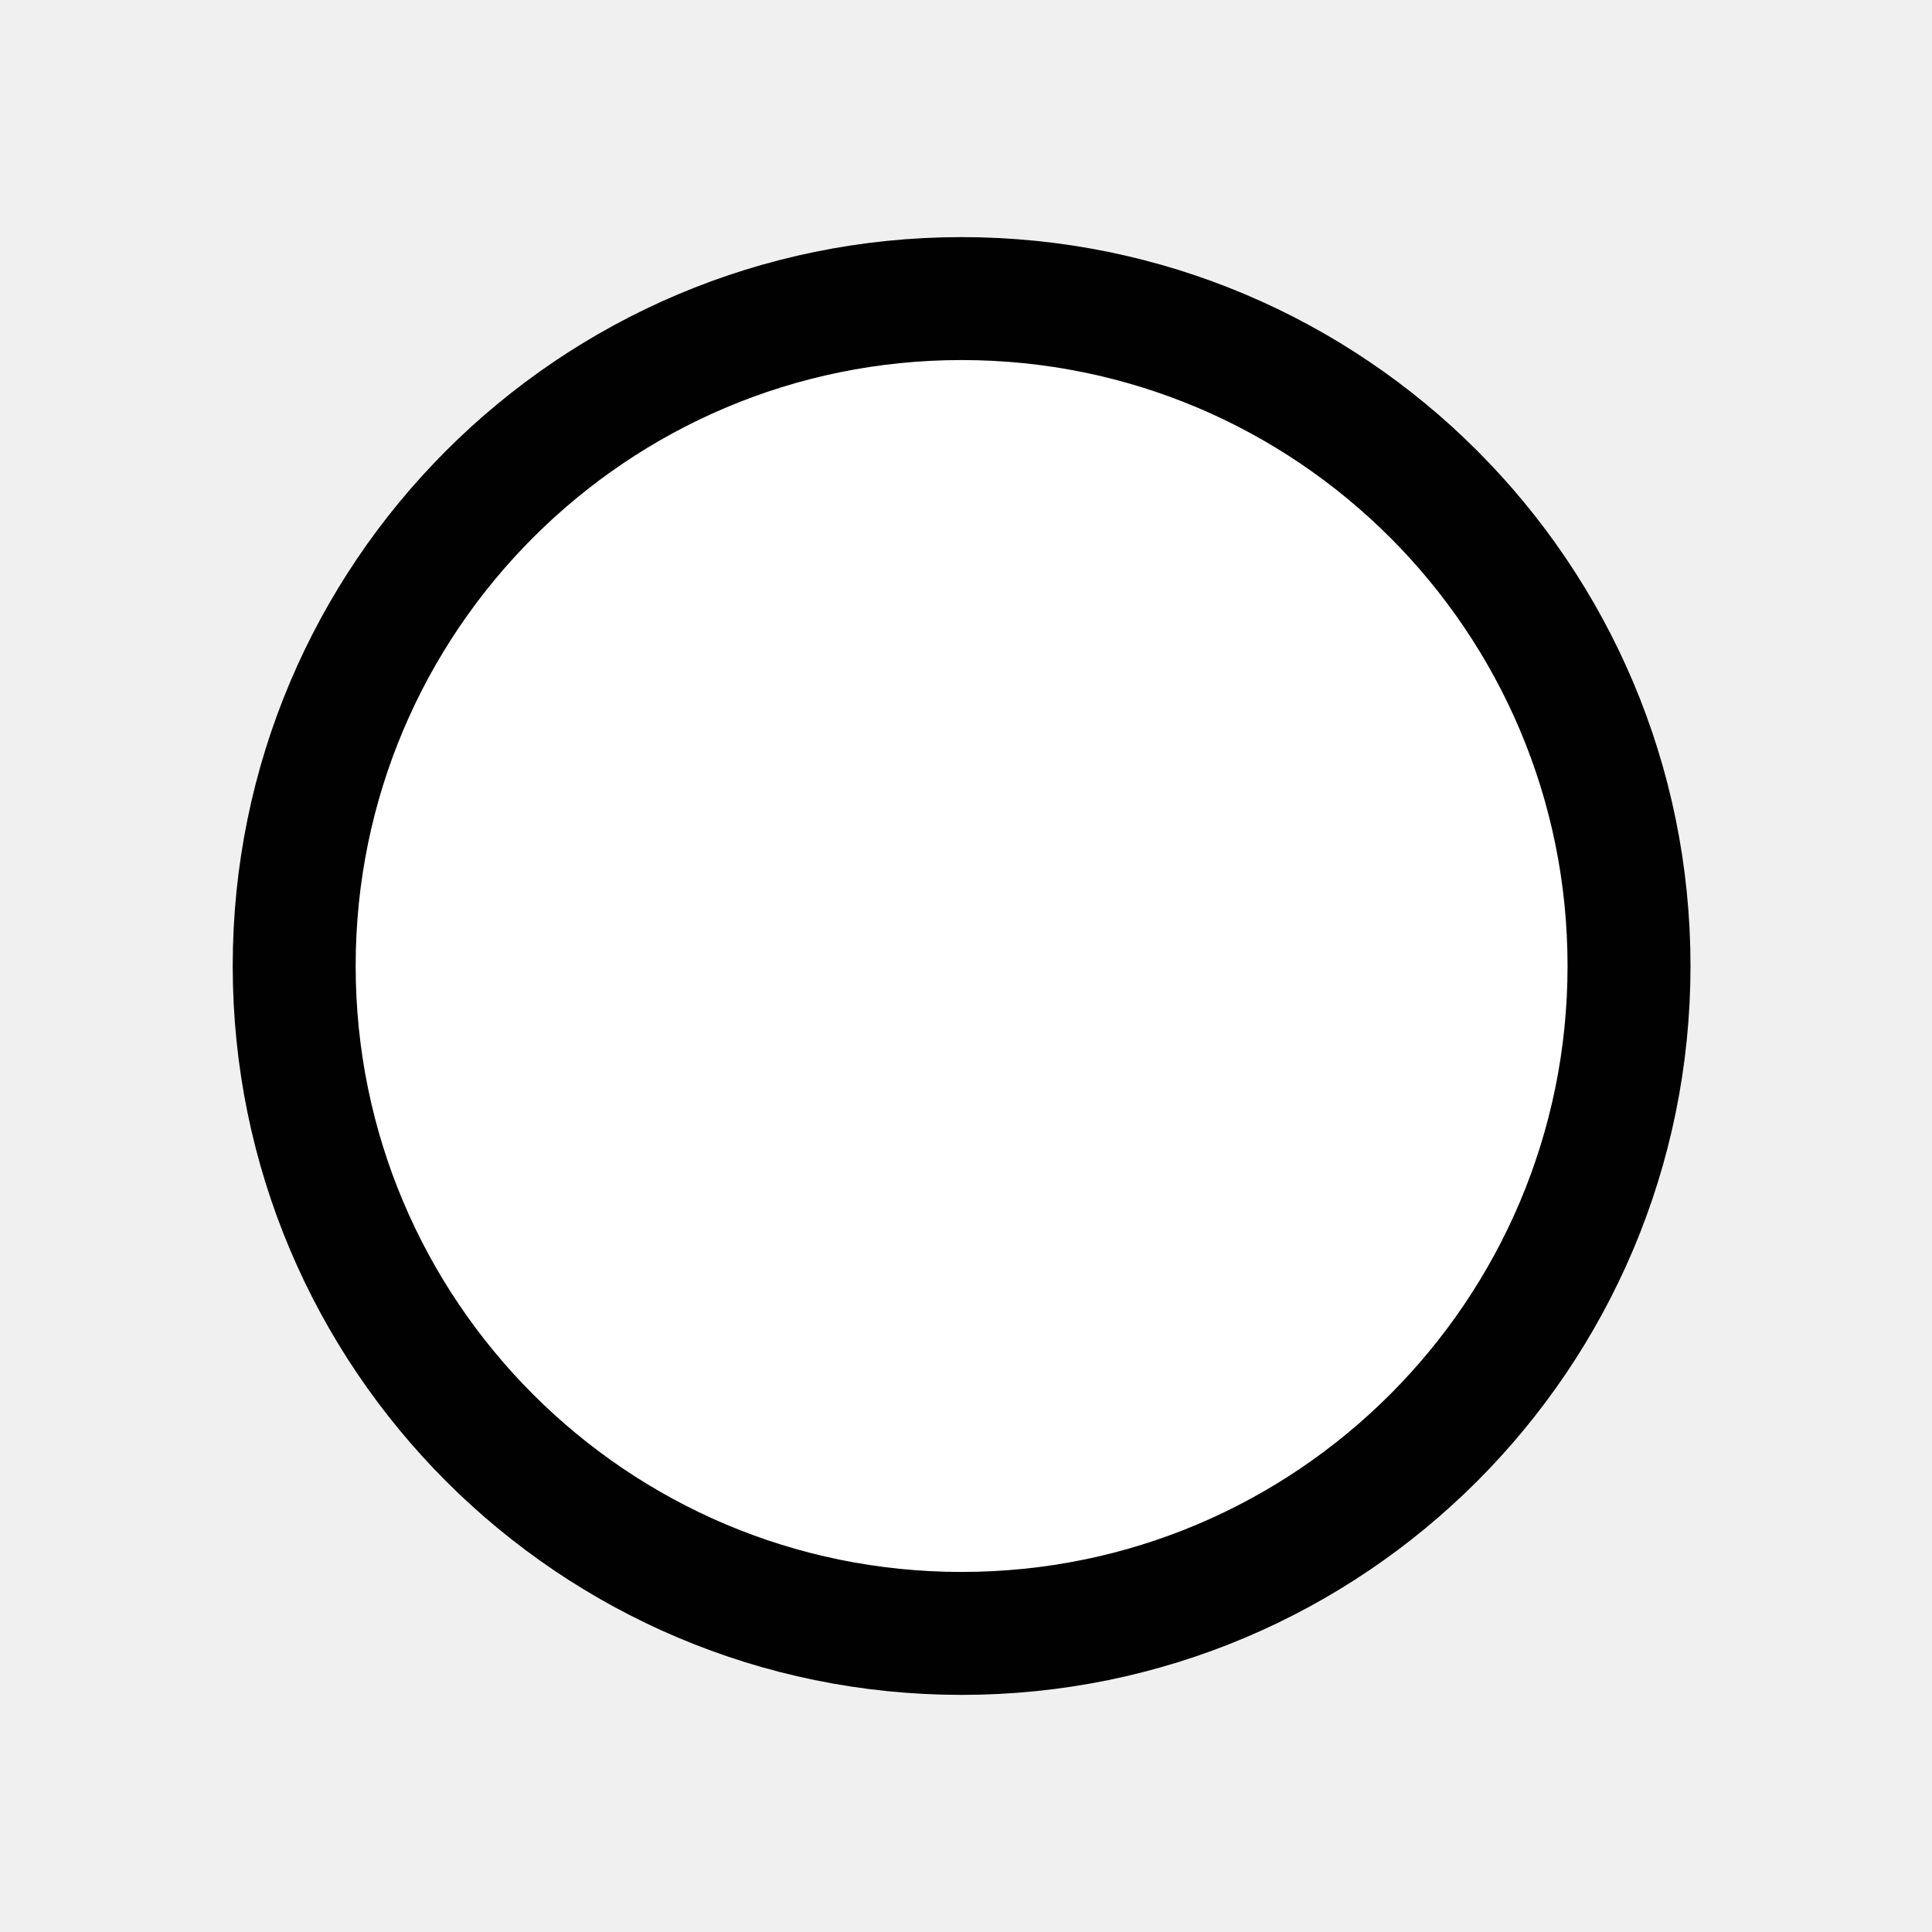
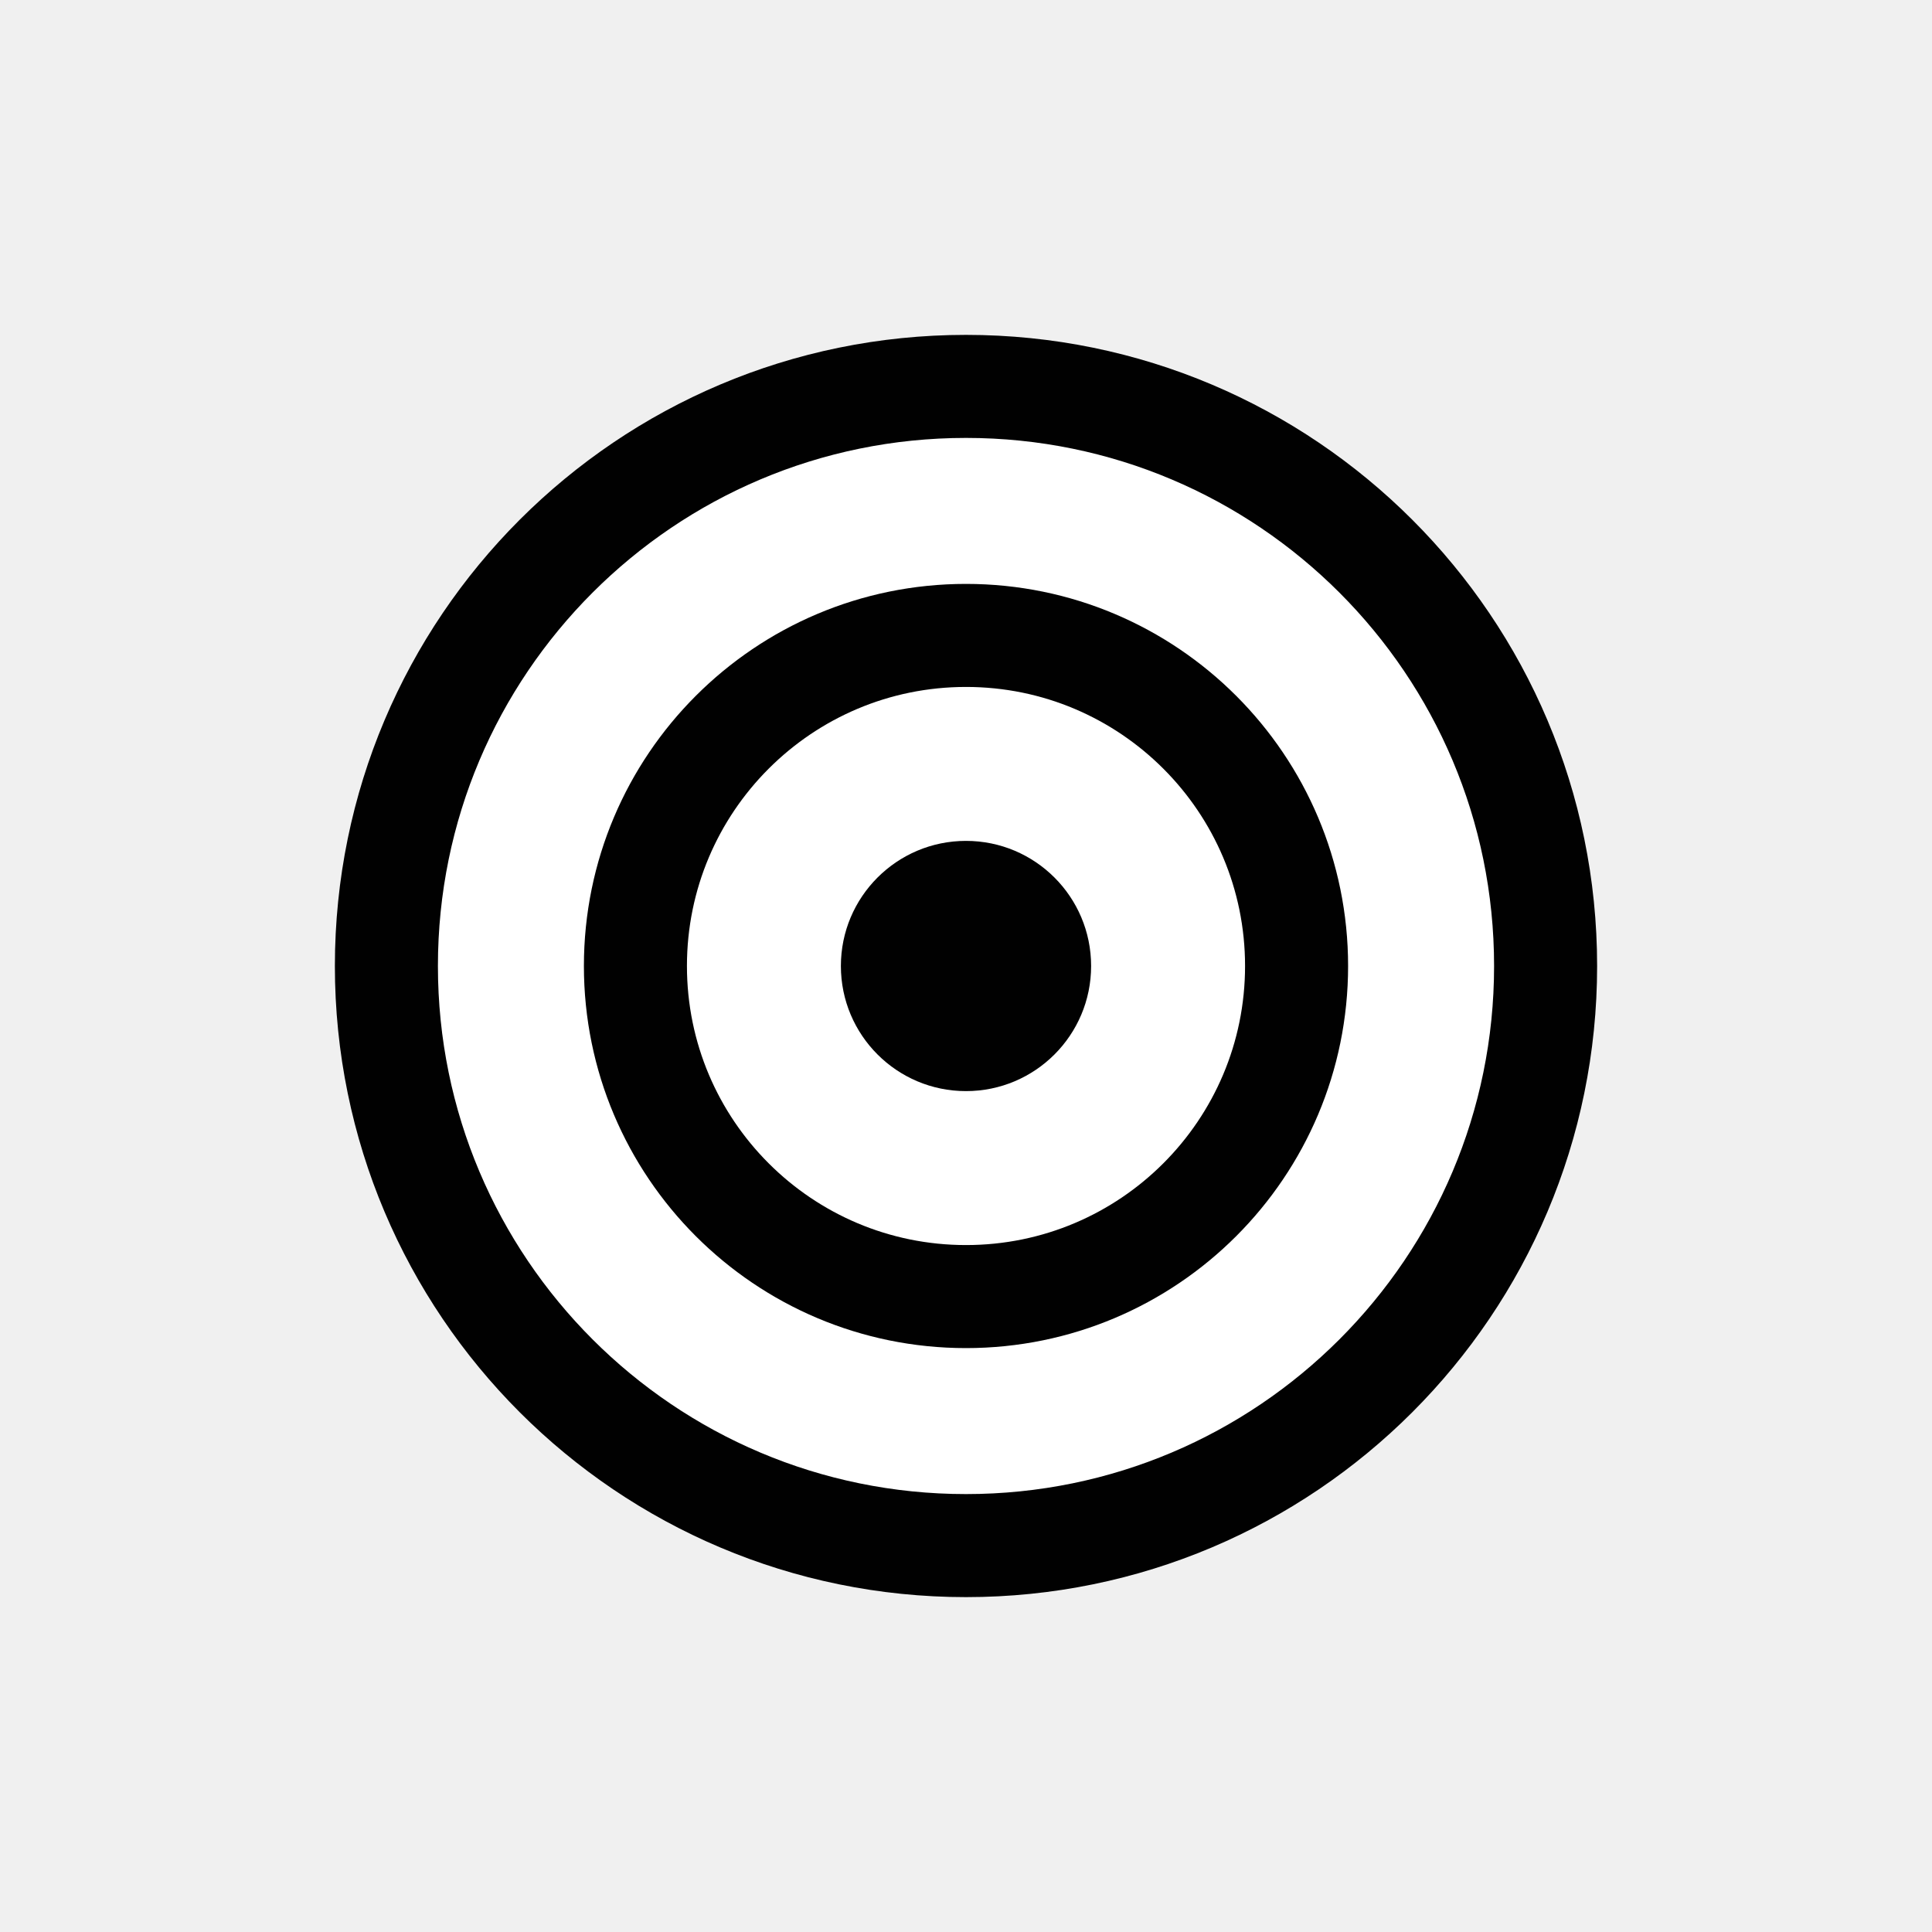
- <svg xmlns="http://www.w3.org/2000/svg" xmlns:xlink="http://www.w3.org/1999/xlink" enable-background="new 0 0 55 55" height="55px" version="1.1" viewBox="0 0 55 55" width="55px" x="0px" xml:space="preserve" y="0px">
-   <g display="block" id="device-network-wireless-100">
-     <g>
-       <g>
-         <defs>
-           <rect height="45" id="SVGID_1_" width="45" x="4.875" y="5" />
-         </defs>
-         <clipPath id="SVGID_2_">
-           <use overflow="visible" xlink:href="#SVGID_1_" />
-         </clipPath>
-         <path clip-path="url(#SVGID_2_)" d="M46.375,27.498c0,10.494-8.507,19.002-19,19.002s-19-8.508-19-19.002     c0-10.49,8.507-18.998,19-18.998S46.375,17.003,46.375,27.498z" fill="#FFFFFF" />
-       </g>
-       <path d="M46.375,27.498    c0,10.494-8.507,19.002-19,19.002s-19-8.508-19-19.002c0-10.49,8.507-18.998,19-18.998S46.375,17.003,46.375,27.498z" fill="none" stroke="#010101" stroke-linecap="round" stroke-linejoin="round" stroke-width="3.5" />
+ <svg xmlns="http://www.w3.org/2000/svg" enable-background="new 0 0 75 75" height="75px" version="1.1" viewBox="0 0 75 75" width="75px" x="0px" xml:space="preserve" y="0px">
+   <g display="block" id="wireless-mesh">
+     <g display="inline" id="device-mesh_1_">
+       <circle cx="37.5" cy="37.5" fill="#FFFFFF" r="22.5" stroke="#010101" stroke-width="4" />
+       <circle cx="37.5" cy="37.5" fill="#FFFFFF" r="12.833" stroke="#010101" stroke-width="4" />
+       <circle cx="37.5" cy="37.5" fill="#010101" r="4.857" />
    </g>
  </g>
</svg>
